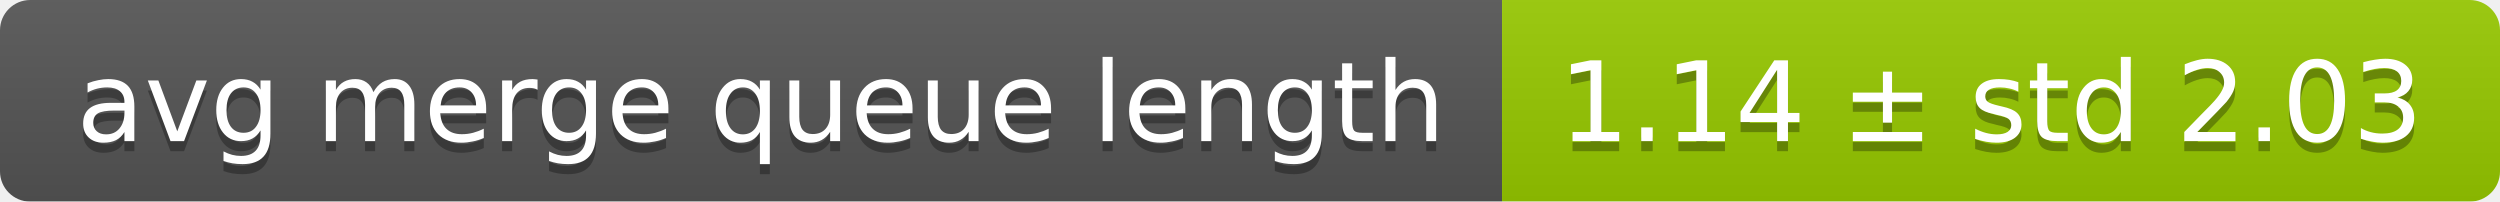
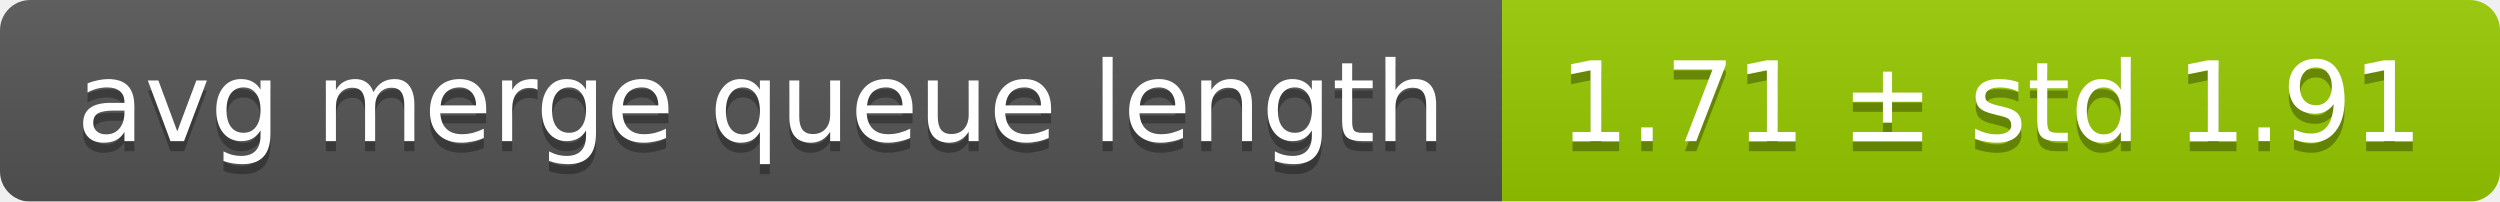
<svg xmlns="http://www.w3.org/2000/svg" width="248" height="20">
  <linearGradient id="smooth" x2="0" y2="100%">
    <stop offset="0" stop-color="#bbb" stop-opacity=".1" />
    <stop offset="1" stop-opacity=".1" />
  </linearGradient>
  <mask id="round">
    <rect width="248" height="20" rx="3" fill="#fff" />
  </mask>
  <g mask="url(#round)">
    <rect width="149" height="20" fill="#555" />
    <rect x="149" width="99" height="20" fill="#97ca00" />
    <rect width="248" height="20" fill="url(#smooth)" />
  </g>
  <g fill="#fff" text-anchor="middle" font-family="DejaVu Sans,Verdana,Geneva,sans-serif" font-size="11">
    <text x="75.5" y="15" fill="#010101" fill-opacity=".3">avg merge queue length</text>
    <text x="75.5" y="14">avg merge queue length</text>
-     <text x="197.5" y="15" fill="#010101" fill-opacity=".3">1.14 ± std 2.03</text>
-     <text x="197.5" y="14">1.14 ± std 2.03</text>
+     <text x="197.5" y="15" fill="#010101" fill-opacity=".3">1.71 ± std 1.91</text>
+     <text x="197.5" y="14">1.71 ± std 1.91</text>
  </g>
</svg>
